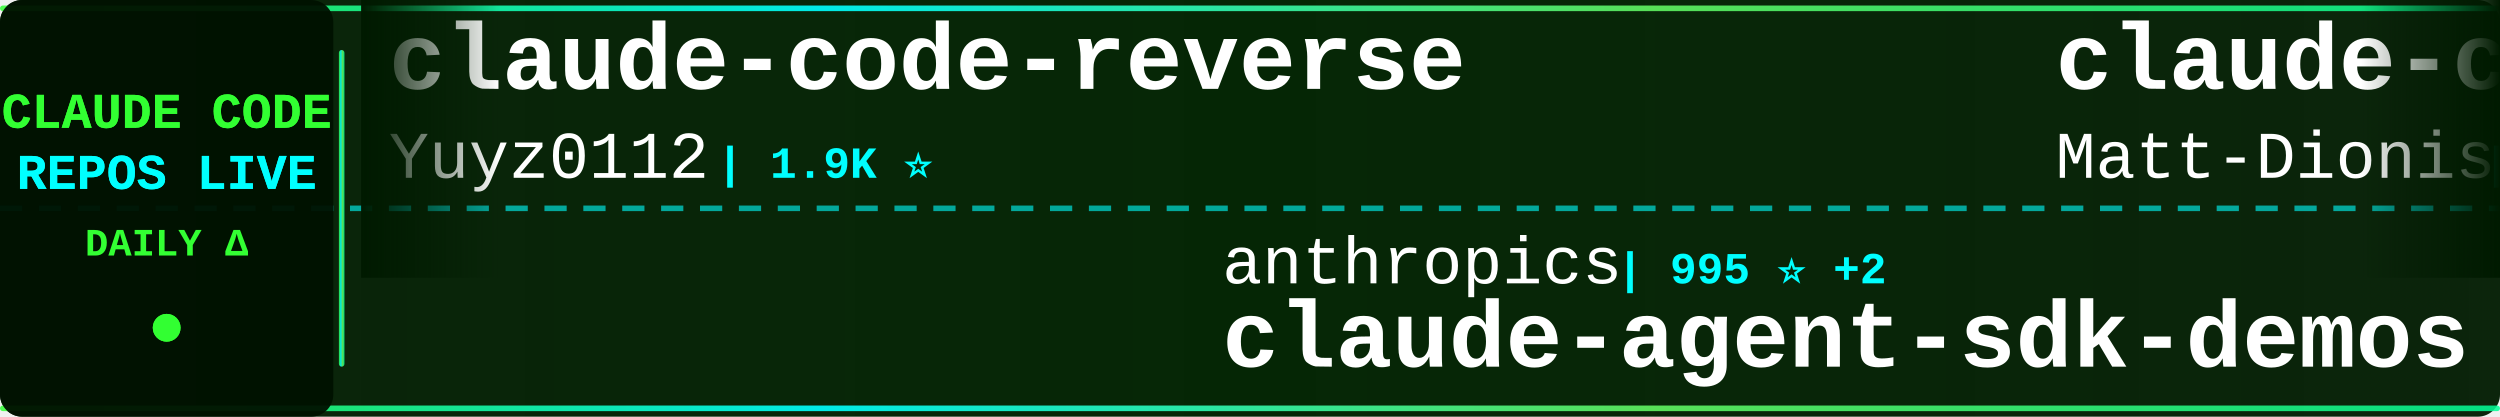
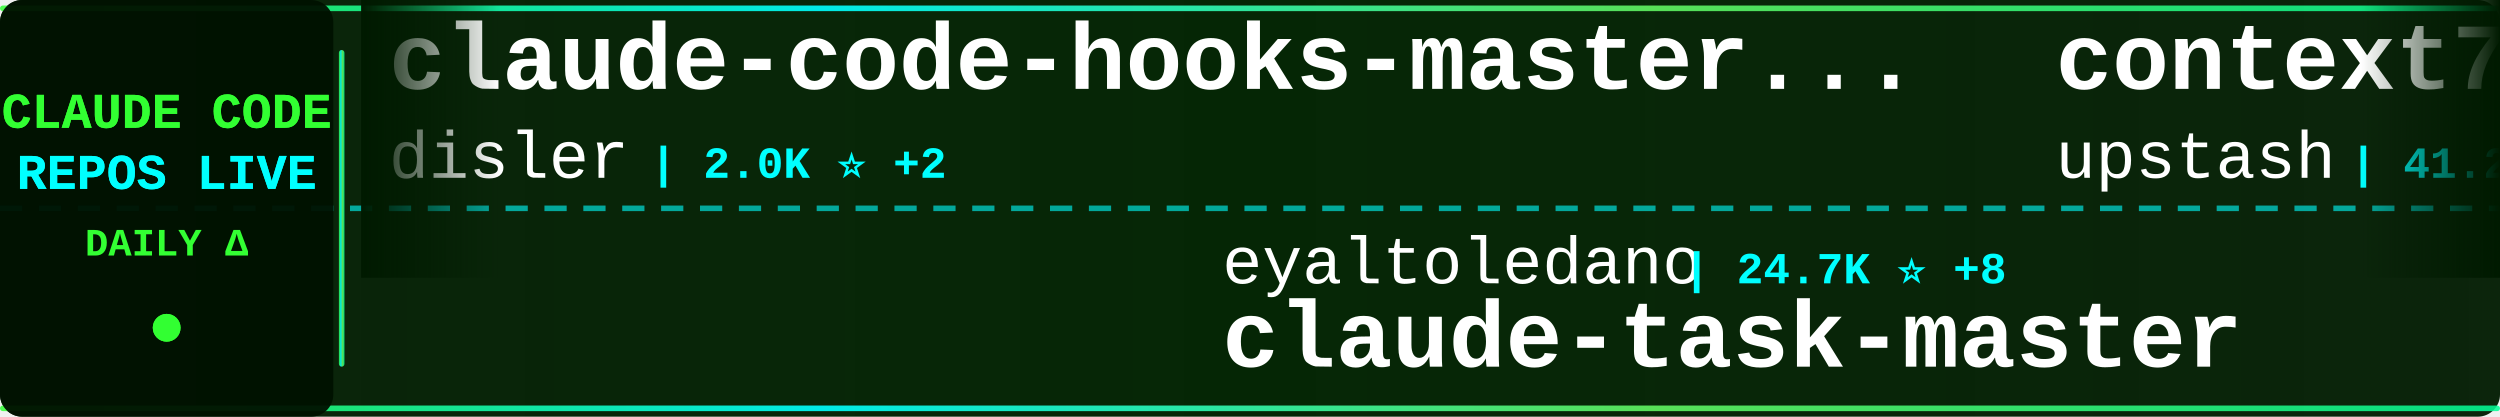
<svg xmlns="http://www.w3.org/2000/svg" width="900" height="150">
  <defs>
    <linearGradient id="tickerBg" x1="0%" y1="0%" x2="100%" y2="0%">
      <stop offset="0%" style="stop-color:#001a00;stop-opacity:0.95" />
      <stop offset="50%" style="stop-color:#002200;stop-opacity:0.98" />
      <stop offset="100%" style="stop-color:#001a00;stop-opacity:0.95" />
    </linearGradient>
    <linearGradient id="borderGrad" x1="0%" y1="0%" x2="100%" y2="0%">
      <stop offset="0%" style="stop-color:#33ff33;stop-opacity:0.85">
        <animate attributeName="stop-opacity" values="0.85;1;0.85" dur="2s" repeatCount="indefinite" />
      </stop>
      <stop offset="33%" style="stop-color:#00ffff;stop-opacity:0.9">
        <animate attributeName="stop-opacity" values="0.9;1;0.9" dur="2.2s" repeatCount="indefinite" />
      </stop>
      <stop offset="66%" style="stop-color:#66ff66;stop-opacity:0.85">
        <animate attributeName="stop-opacity" values="0.85;1;0.85" dur="1.8s" repeatCount="indefinite" />
      </stop>
      <stop offset="100%" style="stop-color:#00ff99;stop-opacity:0.85">
        <animate attributeName="stop-opacity" values="0.85;1;0.85" dur="2s" repeatCount="indefinite" />
      </stop>
    </linearGradient>
    <filter id="textGlow">
      <feGaussianBlur stdDeviation="0.1" result="coloredBlur" />
      <feMerge>
        <feMergeNode in="coloredBlur" />
        <feMergeNode in="SourceGraphic" />
      </feMerge>
    </filter>
    <filter id="metricGlow">
      <feGaussianBlur stdDeviation="0.2" result="coloredBlur" />
      <feMerge>
        <feMergeNode in="coloredBlur" />
        <feMergeNode in="SourceGraphic" />
      </feMerge>
    </filter>
    <linearGradient id="leftFade" x1="0%" y1="0%" x2="100%" y2="0%">
      <stop offset="0%" style="stop-color:#001a00;stop-opacity:1" />
      <stop offset="100%" style="stop-color:#001a00;stop-opacity:0" />
    </linearGradient>
    <linearGradient id="rightFade" x1="0%" y1="0%" x2="100%" y2="0%">
      <stop offset="0%" style="stop-color:#001a00;stop-opacity:0" />
      <stop offset="100%" style="stop-color:#001a00;stop-opacity:1" />
    </linearGradient>
  </defs>
  <rect width="900" height="150" fill="url(#tickerBg)" rx="8" />
  <rect x="0" y="2" width="900" height="2" fill="url(#borderGrad)" rx="1" />
  <rect x="0" y="146" width="900" height="2" fill="url(#borderGrad)" rx="1" />
  <line x1="0" y1="75" x2="900" y2="75" stroke="#00ffff" stroke-width="2" stroke-dasharray="8 6" opacity="0.6" />
  <rect x="0" y="0" width="120" height="150" fill="#001100" opacity="0.95" rx="8" />
  <text x="60" y="46" font-family="'Courier New', monospace" font-size="18" font-weight="bold" fill="#33ff33" text-anchor="middle" filter="url(#textGlow)">
    CLAUDE CODE
  </text>
  <text x="60" y="68" font-family="'Courier New', monospace" font-size="18" font-weight="bold" fill="#00ffff" text-anchor="middle" filter="url(#textGlow)">
    REPOS LIVE
  </text>
  <text x="60" y="92" font-family="'Courier New', monospace" font-size="14" font-weight="bold" fill="#33ff33" text-anchor="middle">
    DAILY Δ
  </text>
  <circle cx="60" cy="118" r="5" fill="#33ff33" filter="url(#metricGlow)">
    <animate attributeName="r" values="4;6;4" dur="1.5s" repeatCount="indefinite" />
    <animate attributeName="opacity" values="0.6;1;0.6" dur="1.5s" repeatCount="indefinite" />
  </circle>
  <rect x="122" y="18" width="2" height="114" fill="url(#borderGrad)" rx="1" />
  <clipPath id="tickerClip">
    <rect x="130" y="0" width="770" height="150" />
  </clipPath>
  <g clip-path="url(#tickerClip)">
    <g id="tickerItems">
      <animateTransform attributeName="transform" attributeType="XML" type="translate" from="0 0" to="-3000 0" dur="54s" repeatCount="indefinite" />
      <g transform="translate(0, 0)">
-         <text x="140" y="32" font-family="'Courier New', monospace" font-size="34" font-weight="bold" fill="#ffffff">claude-code-reverse</text>
-         <text x="140" y="64" font-family="'Courier New', monospace" font-size="24" font-weight="normal" fill="#ffffff" opacity="1.0">Yuyz0112</text>
-         <text x="258" y="64" font-family="'Courier New', monospace" font-size="16" font-weight="bold" fill="#00ffff"> | 1.9K ⭐</text>
+         <text x="140" y="32" font-family="'Courier New', monospace" font-size="34" font-weight="bold" fill="#ffffff">claude-code-hooks-master...</text>
+         <text x="140" y="64" font-family="'Courier New', monospace" font-size="24" font-weight="normal" fill="#ffffff" opacity="1.0">disler</text>
+         <text x="234" y="64" font-family="'Courier New', monospace" font-size="16" font-weight="bold" fill="#00ffff"> | 2.0K ⭐ +2</text>
      </g>
      <g transform="translate(300, 0)">
-         <text x="140" y="102" font-family="'Courier New', monospace" font-size="24" font-weight="normal" fill="#ffffff" opacity="1.0">anthropics</text>
-         <text x="282" y="102" font-family="'Courier New', monospace" font-size="16" font-weight="bold" fill="#00ffff"> | 995 ⭐ +2</text>
-         <text x="140" y="132" font-family="'Courier New', monospace" font-size="34" font-weight="bold" fill="#ffffff">claude-agent-sdk-demos</text>
+         <text x="140" y="102" font-family="'Courier New', monospace" font-size="24" font-weight="normal" fill="#ffffff" opacity="1.0">eyaltoledano</text>
+         <text x="306" y="102" font-family="'Courier New', monospace" font-size="16" font-weight="bold" fill="#00ffff"> | 24.7K ⭐ +8</text>
+         <text x="140" y="132" font-family="'Courier New', monospace" font-size="34" font-weight="bold" fill="#ffffff">claude-task-master</text>
      </g>
      <g transform="translate(600, 0)">
-         <text x="140" y="32" font-family="'Courier New', monospace" font-size="34" font-weight="bold" fill="#ffffff">claude-code-configs</text>
-         <text x="140" y="64" font-family="'Courier New', monospace" font-size="24" font-weight="normal" fill="#ffffff" opacity="1.0">Matt-Dionis</text>
-         <text x="294" y="64" font-family="'Courier New', monospace" font-size="16" font-weight="bold" fill="#00ffff"> | 586 ⭐</text>
+         <text x="140" y="32" font-family="'Courier New', monospace" font-size="34" font-weight="bold" fill="#ffffff">context7</text>
+         <text x="140" y="64" font-family="'Courier New', monospace" font-size="24" font-weight="normal" fill="#ffffff" opacity="1.0">upstash</text>
+         <text x="246" y="64" font-family="'Courier New', monospace" font-size="16" font-weight="bold" fill="#00ffff"> | 41.2K ⭐ +24</text>
      </g>
      <g transform="translate(900, 0)">
-         <text x="140" y="102" font-family="'Courier New', monospace" font-size="24" font-weight="normal" fill="#ffffff" opacity="1.0">eyaltoledano</text>
-         <text x="306" y="102" font-family="'Courier New', monospace" font-size="16" font-weight="bold" fill="#00ffff"> | 24.7K ⭐ +7</text>
-         <text x="140" y="132" font-family="'Courier New', monospace" font-size="34" font-weight="bold" fill="#ffffff">claude-task-master</text>
+         <text x="140" y="102" font-family="'Courier New', monospace" font-size="24" font-weight="normal" fill="#ffffff" opacity="1.0">anthropics</text>
+         <text x="282" y="102" font-family="'Courier New', monospace" font-size="16" font-weight="bold" fill="#00ffff"> | 2.8K ⭐</text>
+         <text x="140" y="132" font-family="'Courier New', monospace" font-size="34" font-weight="bold" fill="#ffffff">claude-code-security-rev...</text>
      </g>
      <g transform="translate(1200, 0)">
-         <text x="140" y="32" font-family="'Courier New', monospace" font-size="34" font-weight="bold" fill="#ffffff">claude-code-mcp</text>
-         <text x="140" y="64" font-family="'Courier New', monospace" font-size="24" font-weight="normal" fill="#ffffff" opacity="1.0">steipete</text>
-         <text x="258" y="64" font-family="'Courier New', monospace" font-size="16" font-weight="bold" fill="#00ffff"> | 990 ⭐</text>
+         <text x="140" y="32" font-family="'Courier New', monospace" font-size="34" font-weight="bold" fill="#ffffff">superdesign</text>
+         <text x="140" y="64" font-family="'Courier New', monospace" font-size="24" font-weight="normal" fill="#ffffff" opacity="1.0">superdesigndev</text>
+         <text x="330" y="64" font-family="'Courier New', monospace" font-size="16" font-weight="bold" fill="#00ffff"> | 5.7K ⭐ +2</text>
      </g>
      <g transform="translate(1500, 0)">
-         <text x="140" y="102" font-family="'Courier New', monospace" font-size="24" font-weight="normal" fill="#ffffff" opacity="1.0">anthropics</text>
-         <text x="282" y="102" font-family="'Courier New', monospace" font-size="16" font-weight="bold" fill="#00ffff"> | 3.9K ⭐ +3</text>
-         <text x="140" y="132" font-family="'Courier New', monospace" font-size="34" font-weight="bold" fill="#ffffff">claude-agent-sdk-python</text>
+         <text x="140" y="102" font-family="'Courier New', monospace" font-size="24" font-weight="normal" fill="#ffffff" opacity="1.0">Yuyz0112</text>
+         <text x="258" y="102" font-family="'Courier New', monospace" font-size="16" font-weight="bold" fill="#00ffff"> | 1.9K ⭐ +1</text>
+         <text x="140" y="132" font-family="'Courier New', monospace" font-size="34" font-weight="bold" fill="#ffffff">claude-code-reverse</text>
      </g>
      <g transform="translate(1800, 0)">
-         <text x="140" y="32" font-family="'Courier New', monospace" font-size="34" font-weight="bold" fill="#ffffff">opencode</text>
-         <text x="140" y="64" font-family="'Courier New', monospace" font-size="24" font-weight="normal" fill="#ffffff" opacity="1.0">anomalyco</text>
-         <text x="270" y="64" font-family="'Courier New', monospace" font-size="16" font-weight="bold" fill="#00ffff"> | 53.4K ⭐ +224</text>
+         <text x="140" y="32" font-family="'Courier New', monospace" font-size="34" font-weight="bold" fill="#ffffff">claude-code-cheat-sheet</text>
+         <text x="140" y="64" font-family="'Courier New', monospace" font-size="24" font-weight="normal" fill="#ffffff" opacity="1.0">Njengah</text>
+         <text x="246" y="64" font-family="'Courier New', monospace" font-size="16" font-weight="bold" fill="#00ffff"> | 1.1K ⭐ +3</text>
      </g>
      <g transform="translate(2100, 0)">
        <text x="140" y="102" font-family="'Courier New', monospace" font-size="24" font-weight="normal" fill="#ffffff" opacity="1.0">anthropics</text>
-         <text x="282" y="102" font-family="'Courier New', monospace" font-size="16" font-weight="bold" fill="#00ffff"> | 4.9K ⭐ +10</text>
-         <text x="140" y="132" font-family="'Courier New', monospace" font-size="34" font-weight="bold" fill="#ffffff">claude-code-action</text>
+         <text x="282" y="102" font-family="'Courier New', monospace" font-size="16" font-weight="bold" fill="#00ffff"> | 1.0K ⭐ +7</text>
+         <text x="140" y="132" font-family="'Courier New', monospace" font-size="34" font-weight="bold" fill="#ffffff">claude-agent-sdk-demos</text>
      </g>
      <g transform="translate(2400, 0)">
-         <text x="140" y="32" font-family="'Courier New', monospace" font-size="34" font-weight="bold" fill="#ffffff">claude-code</text>
-         <text x="140" y="64" font-family="'Courier New', monospace" font-size="24" font-weight="normal" fill="#ffffff" opacity="1.0">MadAppGang</text>
-         <text x="282" y="64" font-family="'Courier New', monospace" font-size="16" font-weight="bold" fill="#00ffff"> | 202 ⭐</text>
+         <text x="140" y="32" font-family="'Courier New', monospace" font-size="34" font-weight="bold" fill="#ffffff">idea-claude-code-gui</text>
+         <text x="140" y="64" font-family="'Courier New', monospace" font-size="24" font-weight="normal" fill="#ffffff" opacity="1.0">zhukunpenglinyutong</text>
+         <text x="390" y="64" font-family="'Courier New', monospace" font-size="16" font-weight="bold" fill="#00ffff"> | 567 ⭐ +10</text>
      </g>
      <g transform="translate(2700, 0)">
-         <text x="140" y="102" font-family="'Courier New', monospace" font-size="24" font-weight="normal" fill="#ffffff" opacity="1.0">pchalasani</text>
-         <text x="282" y="102" font-family="'Courier New', monospace" font-size="16" font-weight="bold" fill="#00ffff"> | 978 ⭐ +1</text>
-         <text x="140" y="132" font-family="'Courier New', monospace" font-size="34" font-weight="bold" fill="#ffffff">claude-code-tools</text>
+         <text x="140" y="102" font-family="'Courier New', monospace" font-size="24" font-weight="normal" fill="#ffffff" opacity="1.0">JessyTsui</text>
+         <text x="270" y="102" font-family="'Courier New', monospace" font-size="16" font-weight="bold" fill="#00ffff"> | 934 ⭐ +1</text>
+         <text x="140" y="132" font-family="'Courier New', monospace" font-size="34" font-weight="bold" fill="#ffffff">Claude-Code-Remote</text>
      </g>
      <g transform="translate(3000, 0)">
-         <text x="140" y="32" font-family="'Courier New', monospace" font-size="34" font-weight="bold" fill="#ffffff">claude-code-reverse</text>
-         <text x="140" y="64" font-family="'Courier New', monospace" font-size="24" font-weight="normal" fill="#ffffff" opacity="1.0">Yuyz0112</text>
-         <text x="258" y="64" font-family="'Courier New', monospace" font-size="16" font-weight="bold" fill="#00ffff"> | 1.9K ⭐</text>
+         <text x="140" y="32" font-family="'Courier New', monospace" font-size="34" font-weight="bold" fill="#ffffff">claude-code-hooks-master...</text>
+         <text x="140" y="64" font-family="'Courier New', monospace" font-size="24" font-weight="normal" fill="#ffffff" opacity="1.0">disler</text>
+         <text x="234" y="64" font-family="'Courier New', monospace" font-size="16" font-weight="bold" fill="#00ffff"> | 2.0K ⭐ +2</text>
      </g>
      <g transform="translate(3300, 0)">
-         <text x="140" y="102" font-family="'Courier New', monospace" font-size="24" font-weight="normal" fill="#ffffff" opacity="1.0">anthropics</text>
-         <text x="282" y="102" font-family="'Courier New', monospace" font-size="16" font-weight="bold" fill="#00ffff"> | 995 ⭐ +2</text>
-         <text x="140" y="132" font-family="'Courier New', monospace" font-size="34" font-weight="bold" fill="#ffffff">claude-agent-sdk-demos</text>
+         <text x="140" y="102" font-family="'Courier New', monospace" font-size="24" font-weight="normal" fill="#ffffff" opacity="1.0">eyaltoledano</text>
+         <text x="306" y="102" font-family="'Courier New', monospace" font-size="16" font-weight="bold" fill="#00ffff"> | 24.7K ⭐ +8</text>
+         <text x="140" y="132" font-family="'Courier New', monospace" font-size="34" font-weight="bold" fill="#ffffff">claude-task-master</text>
      </g>
      <g transform="translate(3600, 0)">
-         <text x="140" y="32" font-family="'Courier New', monospace" font-size="34" font-weight="bold" fill="#ffffff">claude-code-configs</text>
-         <text x="140" y="64" font-family="'Courier New', monospace" font-size="24" font-weight="normal" fill="#ffffff" opacity="1.0">Matt-Dionis</text>
-         <text x="294" y="64" font-family="'Courier New', monospace" font-size="16" font-weight="bold" fill="#00ffff"> | 586 ⭐</text>
+         <text x="140" y="32" font-family="'Courier New', monospace" font-size="34" font-weight="bold" fill="#ffffff">context7</text>
+         <text x="140" y="64" font-family="'Courier New', monospace" font-size="24" font-weight="normal" fill="#ffffff" opacity="1.0">upstash</text>
+         <text x="246" y="64" font-family="'Courier New', monospace" font-size="16" font-weight="bold" fill="#00ffff"> | 41.2K ⭐ +24</text>
      </g>
      <g transform="translate(3900, 0)">
-         <text x="140" y="102" font-family="'Courier New', monospace" font-size="24" font-weight="normal" fill="#ffffff" opacity="1.0">eyaltoledano</text>
-         <text x="306" y="102" font-family="'Courier New', monospace" font-size="16" font-weight="bold" fill="#00ffff"> | 24.7K ⭐ +7</text>
-         <text x="140" y="132" font-family="'Courier New', monospace" font-size="34" font-weight="bold" fill="#ffffff">claude-task-master</text>
+         <text x="140" y="102" font-family="'Courier New', monospace" font-size="24" font-weight="normal" fill="#ffffff" opacity="1.0">anthropics</text>
+         <text x="282" y="102" font-family="'Courier New', monospace" font-size="16" font-weight="bold" fill="#00ffff"> | 2.8K ⭐</text>
+         <text x="140" y="132" font-family="'Courier New', monospace" font-size="34" font-weight="bold" fill="#ffffff">claude-code-security-rev...</text>
      </g>
    </g>
  </g>
  <rect x="130" y="0" width="50" height="100" fill="url(#leftFade)" />
  <rect x="850" y="0" width="50" height="100" fill="url(#rightFade)" />
</svg>
